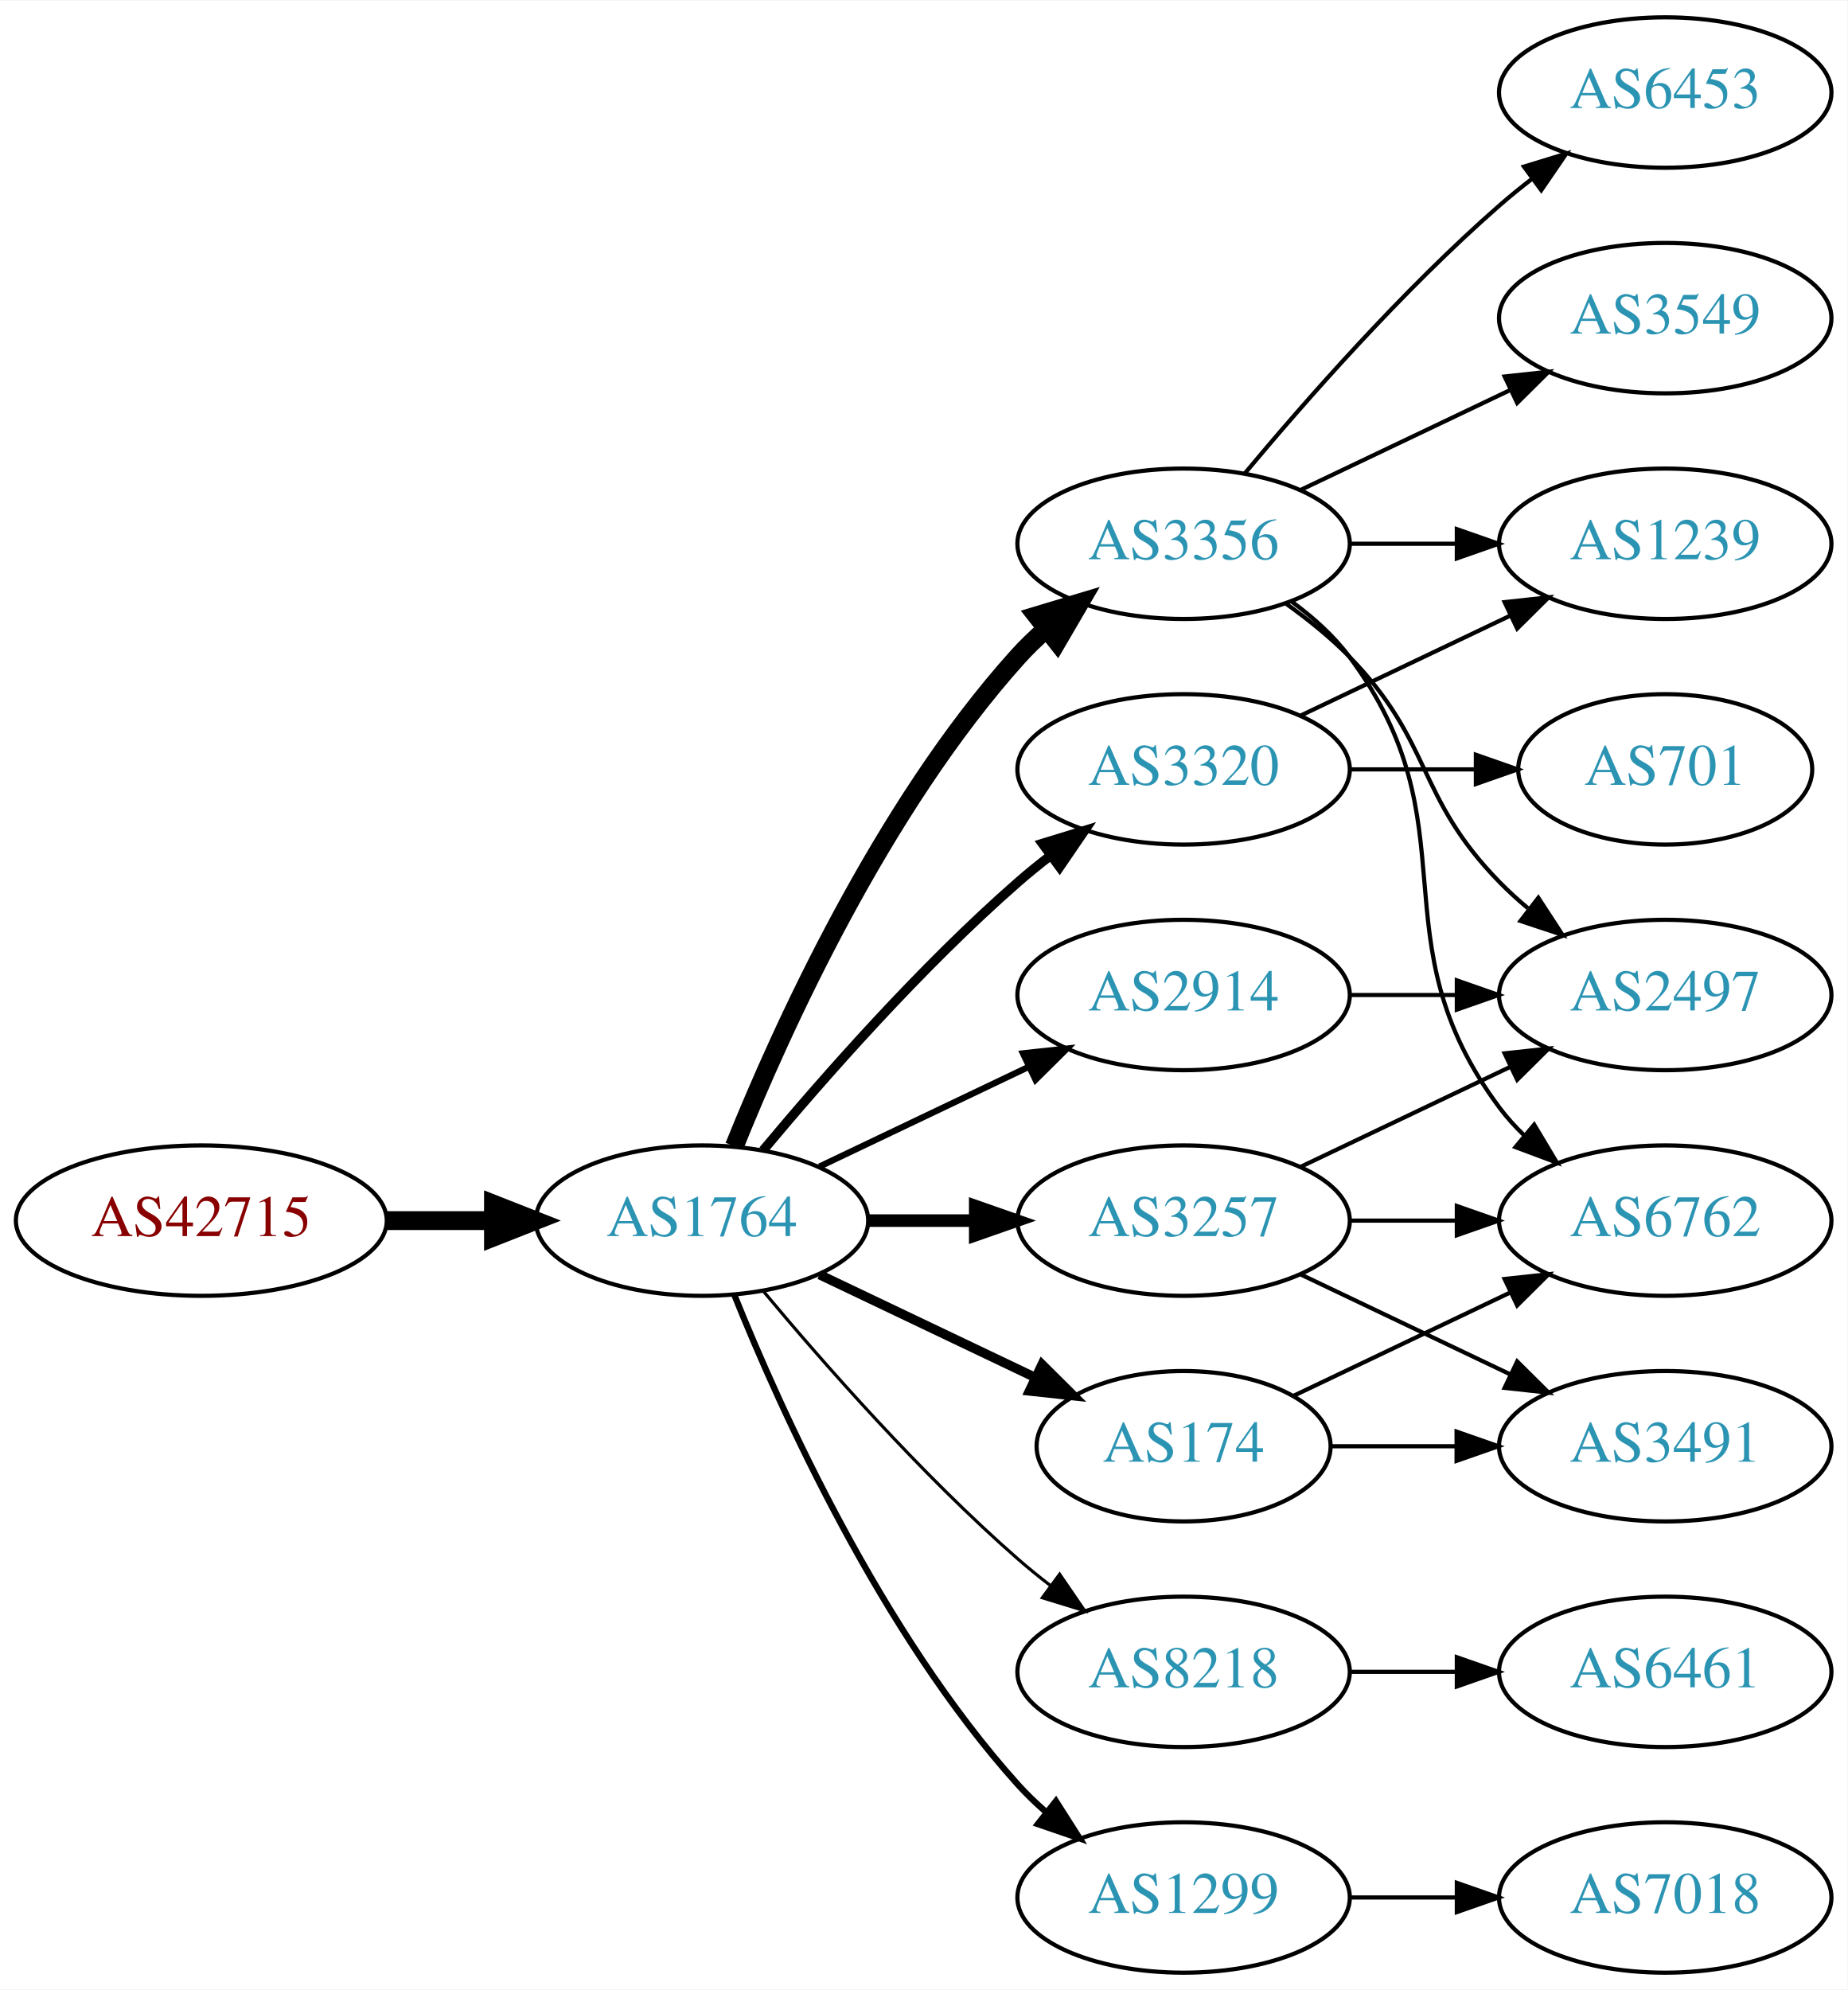
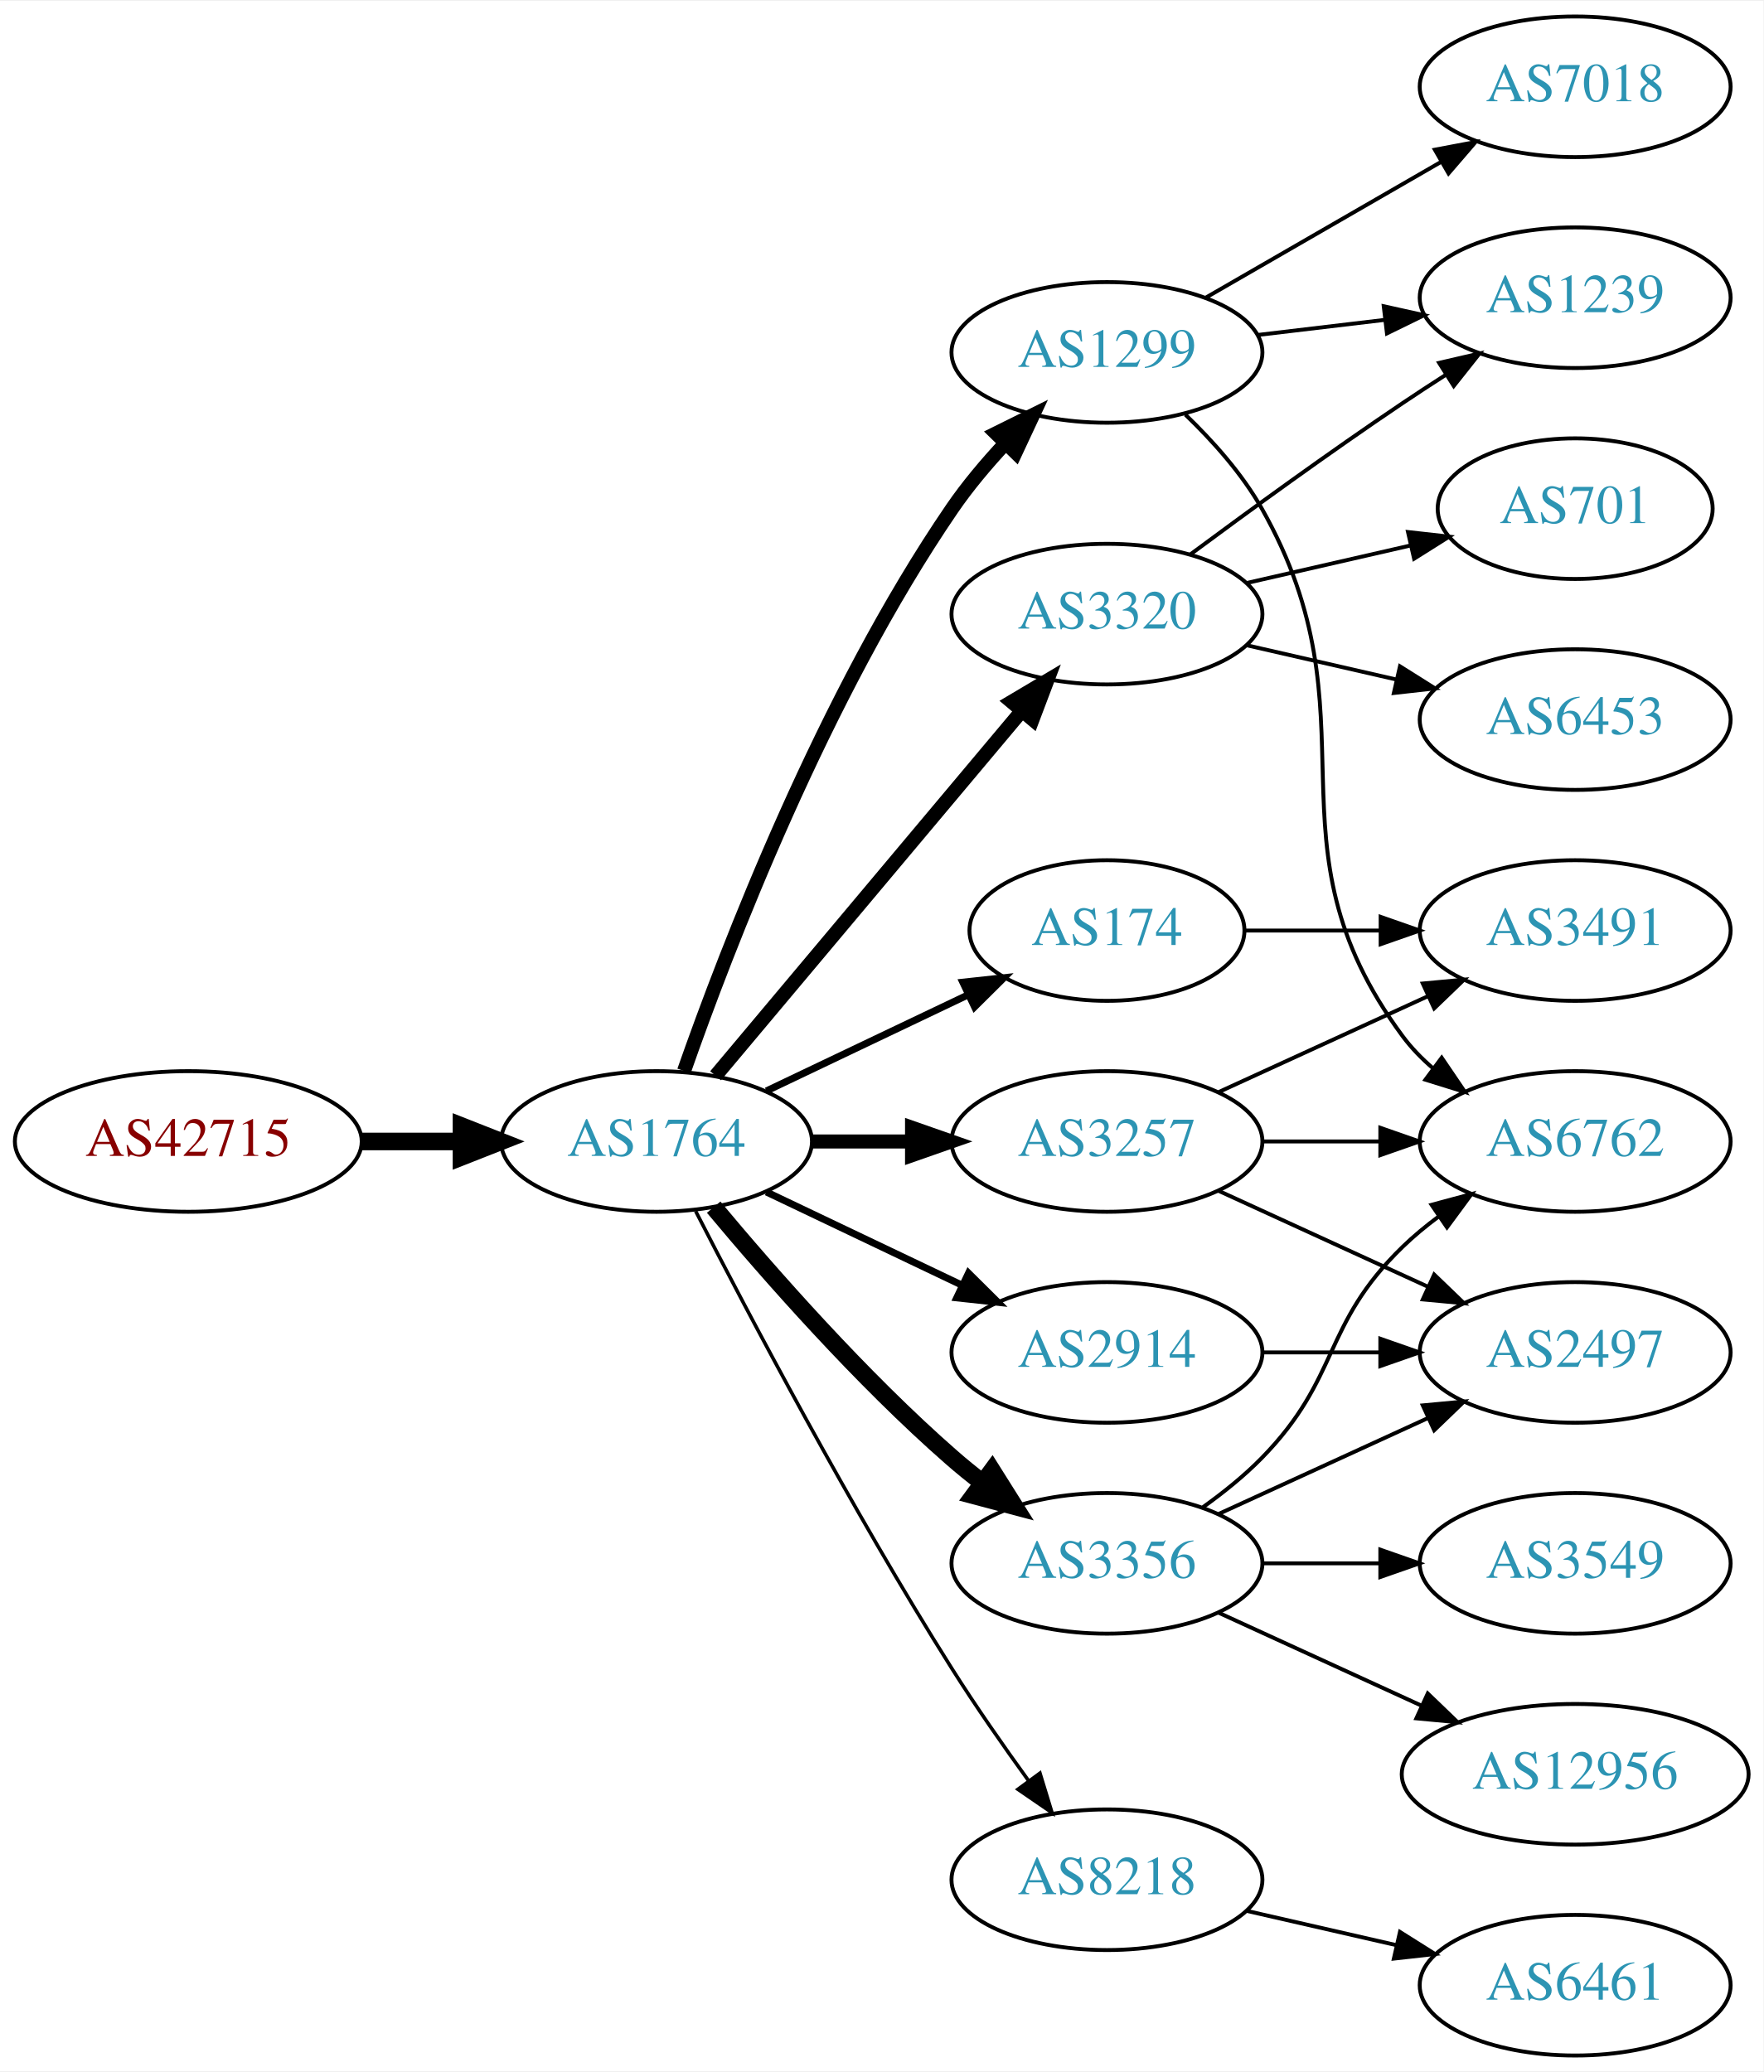
- <svg xmlns="http://www.w3.org/2000/svg" xmlns:xlink="http://www.w3.org/1999/xlink" width="442pt" height="476pt" viewBox="0.00 0.00 442.27 476.00">
-   <g id="graph0" class="graph" transform="scale(1 1) rotate(0) translate(4 472)">
-     <polygon fill="white" stroke="none" points="-4,4 -4,-472 438.271,-472 438.271,4 -4,4" />
+ <svg xmlns="http://www.w3.org/2000/svg" xmlns:xlink="http://www.w3.org/1999/xlink" width="451pt" height="530pt" viewBox="0.00 0.00 451.37 530.00">
+   <g id="graph0" class="graph" transform="scale(1 1) rotate(0) translate(4 526)">
+     <polygon fill="white" stroke="none" points="-4,4 -4,-526 447.37,-526 447.37,4 -4,4" />
    <g id="node1" class="node">
      <g id="a_node1">
        <a xlink:href="/asn/42715" xlink:title="AS42715 ~ Crosat Austria GmbH [AT]">
-           <ellipse fill="#ffffff" stroke="black" cx="44.196" cy="-180" rx="44.393" ry="18" />
-           <text text-anchor="middle" x="44.196" y="-176.3" font-family="Times,serif" font-size="14.00" fill="#880000">AS42715</text>
+           <ellipse fill="#ffffff" stroke="black" cx="44.196" cy="-234" rx="44.393" ry="18" />
+           <text text-anchor="middle" x="44.196" y="-230.3" font-family="Times,serif" font-size="14.00" fill="#880000">AS42715</text>
        </a>
      </g>
    </g>
    <g id="node2" class="node">
      <g id="a_node2">
        <a xlink:href="/asn/1764" xlink:title="AS1764 ~ NEXTLAYER-AS [AT]">
-           <ellipse fill="#ffffff" stroke="black" cx="164.039" cy="-180" rx="39.794" ry="18" />
-           <text text-anchor="middle" x="164.039" y="-176.3" font-family="Times,serif" font-size="14.00" fill="#2c94b3">AS1764</text>
+           <ellipse fill="#ffffff" stroke="black" cx="164.039" cy="-234" rx="39.794" ry="18" />
+           <text text-anchor="middle" x="164.039" y="-230.3" font-family="Times,serif" font-size="14.00" fill="#2c94b3">AS1764</text>
        </a>
      </g>
    </g>
    <g id="edge1" class="edge">
-       <path fill="none" stroke="black" stroke-width="4.5" d="M88.407,-180C96.72,-180 105.482,-180 113.965,-180" />
-       <polygon fill="black" stroke="black" stroke-width="4.5" points="114.123,-183.938 124.123,-180 114.123,-176.063 114.123,-183.938" />
+       <path fill="none" stroke="black" stroke-width="4.5" d="M88.407,-234C96.72,-234 105.482,-234 113.965,-234" />
+       <polygon fill="black" stroke="black" stroke-width="4.5" points="114.123,-237.938 124.123,-234 114.123,-230.063 114.123,-237.938" />
    </g>
    <g id="node3" class="node">
      <g id="a_node3">
-         <a xlink:href="/asn/2914" xlink:title="AS2914 ~ NTT America, Inc. [US]">
+         <a xlink:href="/asn/3257" xlink:title="AS3257 ~ GTT [DE]">
          <ellipse fill="#ffffff" stroke="black" cx="279.332" cy="-234" rx="39.794" ry="18" />
-           <text text-anchor="middle" x="279.332" y="-230.3" font-family="Times,serif" font-size="14.00" fill="#2c94b3">AS2914</text>
+           <text text-anchor="middle" x="279.332" y="-230.3" font-family="Times,serif" font-size="14.00" fill="#2c94b3">AS3257</text>
        </a>
      </g>
    </g>
    <g id="edge2" class="edge">
-       <path fill="none" stroke="black" stroke-width="1.5" d="M192.175,-192.934C207.169,-200.081 225.99,-209.052 242.213,-216.785" />
-       <polygon fill="black" stroke="black" stroke-width="1.5" points="240.884,-220.028 251.417,-221.171 243.895,-213.709 240.884,-220.028" />
+       <path fill="none" stroke="black" stroke-width="3.6" d="M203.711,-234C211.914,-234 220.678,-234 229.21,-234" />
+       <polygon fill="black" stroke="black" stroke-width="3.6" points="229.449,-237.5 239.449,-234 229.449,-230.5 229.449,-237.5" />
    </g>
    <g id="node4" class="node">
      <g id="a_node4">
-         <a xlink:href="/asn/8218" xlink:title="AS8218 ~ legacy Neotelecoms [FR]">
-           <ellipse fill="#ffffff" stroke="black" cx="279.332" cy="-72" rx="39.794" ry="18" />
-           <text text-anchor="middle" x="279.332" y="-68.3" font-family="Times,serif" font-size="14.00" fill="#2c94b3">AS8218</text>
+         <a xlink:href="/asn/3320" xlink:title="AS3320 ~ DTAG [DE]">
+           <ellipse fill="#ffffff" stroke="black" cx="279.332" cy="-369" rx="39.794" ry="18" />
+           <text text-anchor="middle" x="279.332" y="-365.3" font-family="Times,serif" font-size="14.00" fill="#2c94b3">AS3320</text>
        </a>
      </g>
    </g>
    <g id="edge3" class="edge">
-       <path fill="none" stroke="black" stroke-width="0.75" d="M178.669,-163.183C192.951,-146.071 216.498,-119.255 239.685,-99 242.151,-96.846 244.789,-94.706 247.487,-92.628" />
-       <polygon fill="black" stroke="black" stroke-width="0.75" points="249.66,-95.375 255.641,-86.63 245.512,-89.736 249.66,-95.375" />
+       <path fill="none" stroke="black" stroke-width="3.6" d="M179.158,-250.825C198.833,-274.269 234.637,-316.934 257.415,-344.076" />
+       <polygon fill="black" stroke="black" stroke-width="3.6" points="254.925,-346.553 264.034,-351.963 260.287,-342.053 254.925,-346.553" />
    </g>
    <g id="node5" class="node">
      <g id="a_node5">
-         <a xlink:href="/asn/3356" xlink:title="AS3356 ~ Level 3 Parent, LLC [US]">
-           <ellipse fill="#ffffff" stroke="black" cx="279.332" cy="-342" rx="39.794" ry="18" />
-           <text text-anchor="middle" x="279.332" y="-338.3" font-family="Times,serif" font-size="14.00" fill="#2c94b3">AS3356</text>
+         <a xlink:href="/asn/1299" xlink:title="AS1299 ~ Telia Carrier [EU]">
+           <ellipse fill="#ffffff" stroke="black" cx="279.332" cy="-436" rx="39.794" ry="18" />
+           <text text-anchor="middle" x="279.332" y="-432.3" font-family="Times,serif" font-size="14.00" fill="#2c94b3">AS1299</text>
        </a>
      </g>
    </g>
    <g id="edge4" class="edge">
-       <path fill="none" stroke="black" stroke-width="4.5" d="M171.786,-197.787C182.837,-225.243 206.891,-278.578 239.685,-315 241.688,-317.224 243.906,-319.363 246.239,-321.397" />
-       <polygon fill="black" stroke="black" stroke-width="4.5" points="244.166,-324.777 254.458,-327.873 249.04,-318.591 244.166,-324.777" />
+       <path fill="none" stroke="black" stroke-width="3.6" d="M171.083,-252.048C181.965,-283.106 206.813,-347.95 239.685,-396 243.641,-401.783 248.46,-407.501 253.334,-412.727" />
+       <polygon fill="black" stroke="black" stroke-width="3.6" points="250.929,-415.274 260.421,-419.981 255.936,-410.382 250.929,-415.274" />
    </g>
    <g id="node6" class="node">
      <g id="a_node6">
-         <a xlink:href="/asn/3257" xlink:title="AS3257 ~ GTT [DE]">
-           <ellipse fill="#ffffff" stroke="black" cx="279.332" cy="-180" rx="39.794" ry="18" />
-           <text text-anchor="middle" x="279.332" y="-176.3" font-family="Times,serif" font-size="14.00" fill="#2c94b3">AS3257</text>
+         <a xlink:href="/asn/174" xlink:title="AS174 ~ Cogent Communications [US]">
+           <ellipse fill="#ffffff" stroke="black" cx="279.332" cy="-288" rx="35.194" ry="18" />
+           <text text-anchor="middle" x="279.332" y="-284.3" font-family="Times,serif" font-size="14.00" fill="#2c94b3">AS174</text>
        </a>
      </g>
    </g>
    <g id="edge5" class="edge">
-       <path fill="none" stroke="black" stroke-width="3" d="M203.711,-180C211.914,-180 220.678,-180 229.21,-180" />
-       <polygon fill="black" stroke="black" stroke-width="3" points="229.449,-183.5 239.449,-180 229.449,-176.5 229.449,-183.5" />
+       <path fill="none" stroke="black" stroke-width="1.8" d="M192.175,-246.934C207.607,-254.29 227.092,-263.577 243.628,-271.459" />
+       <polygon fill="black" stroke="black" stroke-width="1.8" points="242.436,-274.768 252.969,-275.911 245.448,-268.449 242.436,-274.768" />
    </g>
    <g id="node7" class="node">
      <g id="a_node7">
-         <a xlink:href="/asn/1299" xlink:title="AS1299 ~ Telia Carrier [EU]">
-           <ellipse fill="#ffffff" stroke="black" cx="279.332" cy="-18" rx="39.794" ry="18" />
-           <text text-anchor="middle" x="279.332" y="-14.3" font-family="Times,serif" font-size="14.00" fill="#2c94b3">AS1299</text>
+         <a xlink:href="/asn/3356" xlink:title="AS3356 ~ Level 3 Parent, LLC [US]">
+           <ellipse fill="#ffffff" stroke="black" cx="279.332" cy="-126" rx="39.794" ry="18" />
+           <text text-anchor="middle" x="279.332" y="-122.3" font-family="Times,serif" font-size="14.00" fill="#2c94b3">AS3356</text>
        </a>
      </g>
    </g>
    <g id="edge6" class="edge">
-       <path fill="none" stroke="black" stroke-width="1.5" d="M171.786,-162.213C182.837,-134.757 206.891,-81.422 239.685,-45 241.688,-42.776 243.906,-40.637 246.239,-38.603" />
-       <polygon fill="black" stroke="black" stroke-width="1.5" points="248.769,-41.065 254.458,-32.127 244.437,-35.567 248.769,-41.065" />
+       <path fill="none" stroke="black" stroke-width="4.5" d="M178.669,-217.183C192.951,-200.071 216.498,-173.255 239.685,-153 242.151,-150.846 244.789,-148.706 247.487,-146.628" />
+       <polygon fill="black" stroke="black" stroke-width="4.5" points="249.919,-149.727 255.641,-140.63 245.252,-143.384 249.919,-149.727" />
    </g>
    <g id="node8" class="node">
      <g id="a_node8">
-         <a xlink:href="/asn/3320" xlink:title="AS3320 ~ DTAG [DE]">
-           <ellipse fill="#ffffff" stroke="black" cx="279.332" cy="-288" rx="39.794" ry="18" />
-           <text text-anchor="middle" x="279.332" y="-284.3" font-family="Times,serif" font-size="14.00" fill="#2c94b3">AS3320</text>
+         <a xlink:href="/asn/2914" xlink:title="AS2914 ~ NTT America, Inc. [US]">
+           <ellipse fill="#ffffff" stroke="black" cx="279.332" cy="-180" rx="39.794" ry="18" />
+           <text text-anchor="middle" x="279.332" y="-176.3" font-family="Times,serif" font-size="14.00" fill="#2c94b3">AS2914</text>
        </a>
      </g>
    </g>
    <g id="edge7" class="edge">
-       <path fill="none" stroke="black" stroke-width="2.25" d="M178.669,-196.817C192.951,-213.929 216.498,-240.745 239.685,-261 242.151,-263.154 244.789,-265.294 247.487,-267.372" />
-       <polygon fill="black" stroke="black" stroke-width="2.25" points="245.512,-270.264 255.641,-273.37 249.66,-264.625 245.512,-270.264" />
+       <path fill="none" stroke="black" stroke-width="1.8" d="M192.175,-221.066C207.169,-213.919 225.99,-204.948 242.213,-197.215" />
+       <polygon fill="black" stroke="black" stroke-width="1.8" points="243.895,-200.291 251.417,-192.829 240.884,-193.972 243.895,-200.291" />
    </g>
    <g id="node9" class="node">
      <g id="a_node9">
-         <a xlink:href="/asn/174" xlink:title="AS174 ~ Cogent Communications [US]">
-           <ellipse fill="#ffffff" stroke="black" cx="279.332" cy="-126" rx="35.194" ry="18" />
-           <text text-anchor="middle" x="279.332" y="-122.3" font-family="Times,serif" font-size="14.00" fill="#2c94b3">AS174</text>
+         <a xlink:href="/asn/8218" xlink:title="AS8218 ~ legacy Neotelecoms [FR]">
+           <ellipse fill="#ffffff" stroke="black" cx="279.332" cy="-45" rx="39.794" ry="18" />
+           <text text-anchor="middle" x="279.332" y="-41.3" font-family="Times,serif" font-size="14.00" fill="#2c94b3">AS8218</text>
        </a>
      </g>
    </g>
    <g id="edge8" class="edge">
-       <path fill="none" stroke="black" stroke-width="2.25" d="M192.175,-167.066C207.607,-159.71 227.092,-150.423 243.628,-142.541" />
-       <polygon fill="black" stroke="black" stroke-width="2.25" points="245.448,-145.551 252.969,-138.089 242.436,-139.232 245.448,-145.551" />
+       <path fill="none" stroke="black" stroke-width="0.9" d="M174.065,-216.148C187.501,-189.945 213.95,-139.763 239.685,-99 245.748,-89.396 252.868,-79.187 259.333,-70.261" />
+       <polygon fill="black" stroke="black" stroke-width="0.9" points="262.185,-72.291 265.276,-62.157 256.54,-68.152 262.185,-72.291" />
+     </g>
+     <g id="node13" class="node">
+       <g id="a_node13">
+         <a xlink:href="/asn/6762" xlink:title="AS6762 ~ TELECOM ITALIA SPARKLE S.p.A. [IT]">
+           <ellipse fill="#ffffff" stroke="black" cx="399.174" cy="-234" rx="39.794" ry="18" />
+           <text text-anchor="middle" x="399.174" y="-230.3" font-family="Times,serif" font-size="14.00" fill="#2c94b3">AS6762</text>
+         </a>
+       </g>
+     </g>
+     <g id="edge16" class="edge">
+       <path fill="none" stroke="black" d="M319.244,-234C328.798,-234 339.147,-234 349.11,-234" />
+       <polygon fill="black" stroke="black" points="349.302,-237.5 359.302,-234 349.302,-230.5 349.302,-237.5" />
+     </g>
+     <g id="node15" class="node">
+       <g id="a_node15">
+         <a xlink:href="/asn/2497" xlink:title="AS2497 ~ Internet Initiative Japan Inc. [JP]">
+           <ellipse fill="#ffffff" stroke="black" cx="399.174" cy="-180" rx="39.794" ry="18" />
+           <text text-anchor="middle" x="399.174" y="-176.3" font-family="Times,serif" font-size="14.00" fill="#2c94b3">AS2497</text>
+         </a>
+       </g>
+     </g>
+     <g id="edge15" class="edge">
+       <path fill="none" stroke="black" d="M307.96,-221.339C323.917,-214.027 344.188,-204.739 361.471,-196.819" />
+       <polygon fill="black" stroke="black" points="363.085,-199.929 370.718,-192.581 360.169,-193.565 363.085,-199.929" />
+     </g>
+     <g id="node16" class="node">
+       <g id="a_node16">
+         <a xlink:href="/asn/3491" xlink:title="AS3491 ~ PCCW Global, Inc. [US]">
+           <ellipse fill="#ffffff" stroke="black" cx="399.174" cy="-288" rx="39.794" ry="18" />
+           <text text-anchor="middle" x="399.174" y="-284.3" font-family="Times,serif" font-size="14.00" fill="#2c94b3">AS3491</text>
+         </a>
+       </g>
+     </g>
+     <g id="edge17" class="edge">
+       <path fill="none" stroke="black" d="M307.96,-246.661C323.917,-253.973 344.188,-263.261 361.471,-271.181" />
+       <polygon fill="black" stroke="black" points="360.169,-274.435 370.718,-275.419 363.085,-268.071 360.169,-274.435" />
+     </g>
+     <g id="node10" class="node">
+       <g id="a_node10">
+         <a xlink:href="/asn/701" xlink:title="AS701 ~ UUNET [US]">
+           <ellipse fill="#ffffff" stroke="black" cx="399.174" cy="-396" rx="35.194" ry="18" />
+           <text text-anchor="middle" x="399.174" y="-392.3" font-family="Times,serif" font-size="14.00" fill="#2c94b3">AS701</text>
+         </a>
+       </g>
+     </g>
+     <g id="edge9" class="edge">
+       <path fill="none" stroke="black" d="M315.051,-376.955C328.143,-379.955 343.166,-383.396 356.806,-386.522" />
+       <polygon fill="black" stroke="black" points="356.384,-390.016 366.914,-388.838 357.948,-383.193 356.384,-390.016" />
    </g>
    <g id="node11" class="node">
      <g id="a_node11">
-         <a xlink:href="/asn/2497" xlink:title="AS2497 ~ Internet Initiative Japan Inc. [JP]">
-           <ellipse fill="#ffffff" stroke="black" cx="394.625" cy="-234" rx="39.794" ry="18" />
-           <text text-anchor="middle" x="394.625" y="-230.3" font-family="Times,serif" font-size="14.00" fill="#2c94b3">AS2497</text>
-         </a>
-       </g>
-     </g>
-     <g id="edge15" class="edge">
-       <path fill="none" stroke="black" d="M319.004,-234C327.207,-234 335.971,-234 344.503,-234" />
-       <polygon fill="black" stroke="black" points="344.742,-237.5 354.742,-234 344.742,-230.5 344.742,-237.5" />
-     </g>
-     <g id="node10" class="node">
-       <g id="a_node10">
-         <a xlink:href="/asn/6461" xlink:title="AS6461 ~ Zayo Bandwidth [US]">
-           <ellipse fill="#ffffff" stroke="black" cx="394.625" cy="-72" rx="39.794" ry="18" />
-           <text text-anchor="middle" x="394.625" y="-68.3" font-family="Times,serif" font-size="14.00" fill="#2c94b3">AS6461</text>
-         </a>
-       </g>
-     </g>
-     <g id="edge9" class="edge">
-       <path fill="none" stroke="black" d="M319.004,-72C327.207,-72 335.971,-72 344.503,-72" />
-       <polygon fill="black" stroke="black" points="344.742,-75.5 354.742,-72 344.742,-68.5 344.742,-75.5" />
+         <a xlink:href="/asn/1239" xlink:title="AS1239 ~ Sprint [US]">
+           <ellipse fill="#ffffff" stroke="black" cx="399.174" cy="-450" rx="39.794" ry="18" />
+           <text text-anchor="middle" x="399.174" y="-446.3" font-family="Times,serif" font-size="14.00" fill="#2c94b3">AS1239</text>
+         </a>
+       </g>
    </g>
    <g id="edge10" class="edge">
-       <path fill="none" stroke="black" d="M303.926,-327.611C309.182,-323.852 314.513,-319.563 318.978,-315 339.151,-294.383 334.806,-281.617 354.978,-261 357.071,-258.861 359.354,-256.782 361.731,-254.79" />
-       <polygon fill="black" stroke="black" points="364.249,-257.268 370.031,-248.389 359.974,-251.725 364.249,-257.268" />
+       <path fill="none" stroke="black" d="M300.662,-384.277C315.524,-395.304 336.269,-410.407 354.978,-423 358.527,-425.389 362.277,-427.839 366.026,-430.242" />
+       <polygon fill="black" stroke="black" points="364.352,-433.325 374.674,-435.712 368.094,-427.409 364.352,-433.325" />
    </g>
    <g id="node12" class="node">
      <g id="a_node12">
        <a xlink:href="/asn/6453" xlink:title="AS6453 ~ TATA COMMUNICATIONS (AMERICA) INC [US]">
-           <ellipse fill="#ffffff" stroke="black" cx="394.625" cy="-450" rx="39.794" ry="18" />
-           <text text-anchor="middle" x="394.625" y="-446.3" font-family="Times,serif" font-size="14.00" fill="#2c94b3">AS6453</text>
+           <ellipse fill="#ffffff" stroke="black" cx="399.174" cy="-342" rx="39.794" ry="18" />
+           <text text-anchor="middle" x="399.174" y="-338.3" font-family="Times,serif" font-size="14.00" fill="#2c94b3">AS6453</text>
        </a>
      </g>
    </g>
    <g id="edge11" class="edge">
-       <path fill="none" stroke="black" d="M293.962,-358.817C308.244,-375.929 331.791,-402.745 354.978,-423 357.444,-425.154 360.082,-427.294 362.78,-429.372" />
-       <polygon fill="black" stroke="black" points="360.805,-432.264 370.934,-435.37 364.953,-426.625 360.805,-432.264" />
-     </g>
-     <g id="node13" class="node">
-       <g id="a_node13">
-         <a xlink:href="/asn/3549" xlink:title="AS3549 ~ Level 3 Parent, LLC [US]">
-           <ellipse fill="#ffffff" stroke="black" cx="394.625" cy="-396" rx="39.794" ry="18" />
-           <text text-anchor="middle" x="394.625" y="-392.3" font-family="Times,serif" font-size="14.00" fill="#2c94b3">AS3549</text>
-         </a>
-       </g>
+       <path fill="none" stroke="black" d="M315.051,-361.045C327.051,-358.296 340.672,-355.175 353.364,-352.267" />
+       <polygon fill="black" stroke="black" points="354.33,-355.636 363.296,-349.991 352.767,-348.813 354.33,-355.636" />
+     </g>
+     <g id="edge13" class="edge">
+       <path fill="none" stroke="black" d="M317.942,-440.468C328.253,-441.693 339.57,-443.038 350.37,-444.321" />
+       <polygon fill="black" stroke="black" points="350.174,-447.822 360.517,-445.526 351,-440.871 350.174,-447.822" />
    </g>
    <g id="edge12" class="edge">
-       <path fill="none" stroke="black" d="M307.468,-354.934C322.462,-362.081 341.283,-371.052 357.506,-378.785" />
-       <polygon fill="black" stroke="black" points="356.177,-382.028 366.71,-383.171 359.188,-375.709 356.177,-382.028" />
+       <path fill="none" stroke="black" d="M299.401,-420.073C306.451,-413.3 313.942,-404.911 318.978,-396 349.53,-341.939 318.075,-310.941 354.978,-261 357.212,-257.977 359.894,-255.214 362.815,-252.707" />
+       <polygon fill="black" stroke="black" points="365.01,-255.437 370.959,-246.669 360.841,-249.814 365.01,-255.437" />
    </g>
    <g id="node14" class="node">
      <g id="a_node14">
-         <a xlink:href="/asn/1239" xlink:title="AS1239 ~ Sprint [US]">
-           <ellipse fill="#ffffff" stroke="black" cx="394.625" cy="-342" rx="39.794" ry="18" />
-           <text text-anchor="middle" x="394.625" y="-338.3" font-family="Times,serif" font-size="14.00" fill="#2c94b3">AS1239</text>
-         </a>
-       </g>
-     </g>
-     <g id="edge13" class="edge">
-       <path fill="none" stroke="black" d="M319.004,-342C327.207,-342 335.971,-342 344.503,-342" />
-       <polygon fill="black" stroke="black" points="344.742,-345.5 354.742,-342 344.742,-338.5 344.742,-345.5" />
-     </g>
-     <g id="node15" class="node">
-       <g id="a_node15">
-         <a xlink:href="/asn/6762" xlink:title="AS6762 ~ TELECOM ITALIA SPARKLE S.p.A. [IT]">
-           <ellipse fill="#ffffff" stroke="black" cx="394.625" cy="-180" rx="39.794" ry="18" />
-           <text text-anchor="middle" x="394.625" y="-176.3" font-family="Times,serif" font-size="14.00" fill="#2c94b3">AS6762</text>
+         <a xlink:href="/asn/7018" xlink:title="AS7018 ~ AT&amp;T Services, Inc. [US]">
+           <ellipse fill="#ffffff" stroke="black" cx="399.174" cy="-504" rx="39.794" ry="18" />
+           <text text-anchor="middle" x="399.174" y="-500.3" font-family="Times,serif" font-size="14.00" fill="#2c94b3">AS7018</text>
        </a>
      </g>
    </g>
    <g id="edge14" class="edge">
-       <path fill="none" stroke="black" d="M305.262,-328.118C310.338,-324.389 315.256,-319.984 318.978,-315 349.249,-274.458 324.707,-247.542 354.978,-207 356.723,-204.664 358.73,-202.455 360.893,-200.383" />
-       <polygon fill="black" stroke="black" points="363.253,-202.973 368.694,-193.882 358.771,-197.595 363.253,-202.973" />
-     </g>
-     <g id="edge17" class="edge">
-       <path fill="none" stroke="black" d="M307.468,-192.934C322.462,-200.081 341.283,-209.052 357.506,-216.785" />
-       <polygon fill="black" stroke="black" points="356.177,-220.028 366.71,-221.171 359.188,-213.709 356.177,-220.028" />
+       <path fill="none" stroke="black" d="M304.463,-449.925C321.902,-459.988 345.676,-473.707 364.914,-484.808" />
+       <polygon fill="black" stroke="black" points="363.259,-487.893 373.67,-489.86 366.758,-481.83 363.259,-487.893" />
+     </g>
+     <g id="edge23" class="edge">
+       <path fill="none" stroke="black" d="M314.733,-288C325.557,-288 337.725,-288 349.352,-288" />
+       <polygon fill="black" stroke="black" points="349.383,-291.5 359.383,-288 349.383,-284.5 349.383,-291.5" />
+     </g>
+     <g id="edge19" class="edge">
+       <path fill="none" stroke="black" d="M303.926,-140.389C309.182,-144.148 314.513,-148.437 318.978,-153 339.151,-173.617 334.285,-186.906 354.978,-207 357.823,-209.763 360.997,-212.386 364.297,-214.834" />
+       <polygon fill="black" stroke="black" points="362.414,-217.786 372.645,-220.538 366.363,-212.006 362.414,-217.786" />
    </g>
    <g id="edge18" class="edge">
-       <path fill="none" stroke="black" d="M319.004,-180C327.207,-180 335.971,-180 344.503,-180" />
-       <polygon fill="black" stroke="black" points="344.742,-183.5 354.742,-180 344.742,-176.5 344.742,-183.5" />
-     </g>
-     <g id="node16" class="node">
-       <g id="a_node16">
-         <a xlink:href="/asn/3491" xlink:title="AS3491 ~ PCCW Global, Inc. [US]">
-           <ellipse fill="#ffffff" stroke="black" cx="394.625" cy="-126" rx="39.794" ry="18" />
-           <text text-anchor="middle" x="394.625" y="-122.3" font-family="Times,serif" font-size="14.00" fill="#2c94b3">AS3491</text>
-         </a>
-       </g>
-     </g>
-     <g id="edge16" class="edge">
-       <path fill="none" stroke="black" d="M307.468,-167.066C322.462,-159.919 341.283,-150.948 357.506,-143.215" />
-       <polygon fill="black" stroke="black" points="359.188,-146.291 366.71,-138.829 356.177,-139.972 359.188,-146.291" />
+       <path fill="none" stroke="black" d="M307.96,-138.661C323.917,-145.973 344.188,-155.261 361.471,-163.181" />
+       <polygon fill="black" stroke="black" points="360.169,-166.435 370.718,-167.419 363.085,-160.071 360.169,-166.435" />
+     </g>
+     <g id="node17" class="node">
+       <g id="a_node17">
+         <a xlink:href="/asn/12956" xlink:title="AS12956 ~ TELXIUS [ES]">
+           <ellipse fill="#ffffff" stroke="black" cx="399.174" cy="-72" rx="44.393" ry="18" />
+           <text text-anchor="middle" x="399.174" y="-68.3" font-family="Times,serif" font-size="14.00" fill="#2c94b3">AS12956</text>
+         </a>
+       </g>
+     </g>
+     <g id="edge20" class="edge">
+       <path fill="none" stroke="black" d="M307.96,-113.339C323.458,-106.238 343.025,-97.272 359.971,-89.506" />
+       <polygon fill="black" stroke="black" points="361.441,-92.683 369.074,-85.335 358.525,-86.319 361.441,-92.683" />
    </g>
    <g id="node18" class="node">
      <g id="a_node18">
-         <a xlink:href="/asn/7018" xlink:title="AS7018 ~ AT&amp;T Services, Inc. [US]">
-           <ellipse fill="#ffffff" stroke="black" cx="394.625" cy="-18" rx="39.794" ry="18" />
-           <text text-anchor="middle" x="394.625" y="-14.3" font-family="Times,serif" font-size="14.00" fill="#2c94b3">AS7018</text>
+         <a xlink:href="/asn/3549" xlink:title="AS3549 ~ Level 3 Parent, LLC [US]">
+           <ellipse fill="#ffffff" stroke="black" cx="399.174" cy="-126" rx="39.794" ry="18" />
+           <text text-anchor="middle" x="399.174" y="-122.3" font-family="Times,serif" font-size="14.00" fill="#2c94b3">AS3549</text>
        </a>
      </g>
    </g>
    <g id="edge21" class="edge">
-       <path fill="none" stroke="black" d="M319.004,-18C327.207,-18 335.971,-18 344.503,-18" />
-       <polygon fill="black" stroke="black" points="344.742,-21.5 354.742,-18 344.742,-14.5 344.742,-21.5" />
-     </g>
-     <g id="edge19" class="edge">
-       <path fill="none" stroke="black" d="M307.468,-300.934C322.462,-308.081 341.283,-317.052 357.506,-324.785" />
-       <polygon fill="black" stroke="black" points="356.177,-328.028 366.71,-329.171 359.188,-321.709 356.177,-328.028" />
-     </g>
-     <g id="node17" class="node">
-       <g id="a_node17">
-         <a xlink:href="/asn/701" xlink:title="AS701 ~ UUNET [US]">
-           <ellipse fill="#ffffff" stroke="black" cx="394.625" cy="-288" rx="35.194" ry="18" />
-           <text text-anchor="middle" x="394.625" y="-284.3" font-family="Times,serif" font-size="14.00" fill="#2c94b3">AS701</text>
-         </a>
-       </g>
-     </g>
-     <g id="edge20" class="edge">
-       <path fill="none" stroke="black" d="M319.004,-288C328.709,-288 339.2,-288 349.163,-288" />
-       <polygon fill="black" stroke="black" points="349.299,-291.5 359.299,-288 349.299,-284.5 349.299,-291.5" />
-     </g>
-     <g id="edge23" class="edge">
-       <path fill="none" stroke="black" d="M305.757,-138.119C321.059,-145.413 340.783,-154.814 357.665,-162.86" />
-       <polygon fill="black" stroke="black" points="356.172,-166.026 366.705,-167.169 359.184,-159.707 356.172,-166.026" />
+       <path fill="none" stroke="black" d="M319.244,-126C328.798,-126 339.147,-126 349.11,-126" />
+       <polygon fill="black" stroke="black" points="349.302,-129.5 359.302,-126 349.302,-122.5 349.302,-129.5" />
+     </g>
+     <g id="edge24" class="edge">
+       <path fill="none" stroke="black" d="M319.244,-180C328.798,-180 339.147,-180 349.11,-180" />
+       <polygon fill="black" stroke="black" points="349.302,-183.5 359.302,-180 349.302,-176.5 349.302,-183.5" />
+     </g>
+     <g id="node19" class="node">
+       <g id="a_node19">
+         <a xlink:href="/asn/6461" xlink:title="AS6461 ~ Zayo Bandwidth [US]">
+           <ellipse fill="#ffffff" stroke="black" cx="399.174" cy="-18" rx="39.794" ry="18" />
+           <text text-anchor="middle" x="399.174" y="-14.3" font-family="Times,serif" font-size="14.00" fill="#2c94b3">AS6461</text>
+         </a>
+       </g>
    </g>
    <g id="edge22" class="edge">
-       <path fill="none" stroke="black" d="M314.631,-126C324.008,-126 334.358,-126 344.393,-126" />
-       <polygon fill="black" stroke="black" points="344.681,-129.5 354.681,-126 344.681,-122.5 344.681,-129.5" />
+       <path fill="none" stroke="black" d="M315.051,-37.045C327.051,-34.296 340.672,-31.175 353.364,-28.267" />
+       <polygon fill="black" stroke="black" points="354.33,-31.636 363.296,-25.991 352.767,-24.813 354.33,-31.636" />
    </g>
  </g>
</svg>
